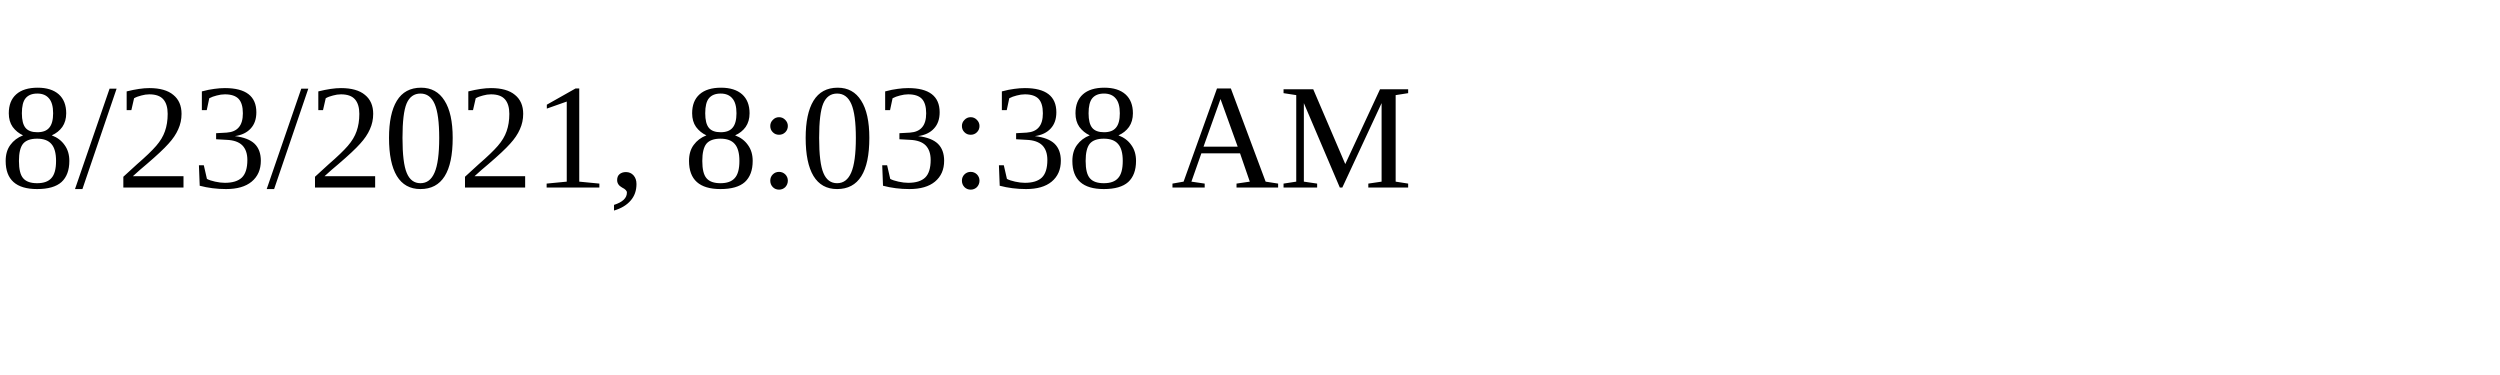
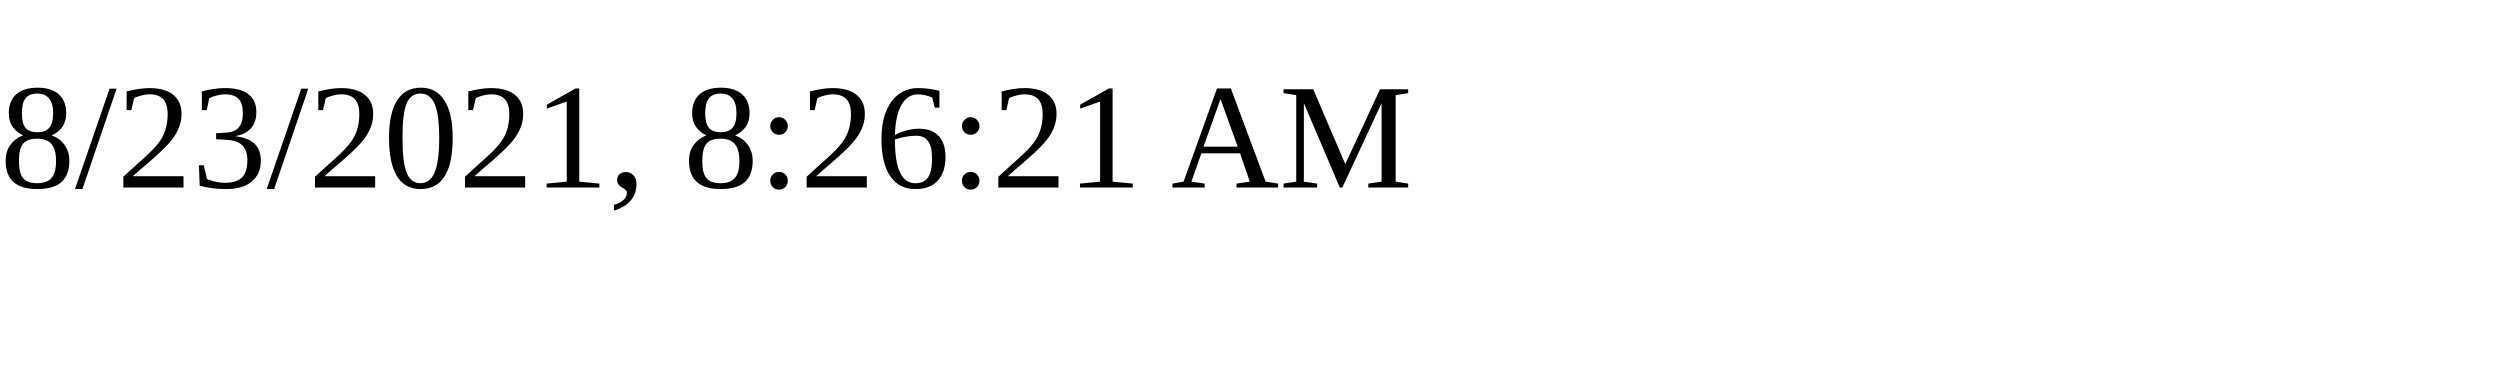
<svg xmlns="http://www.w3.org/2000/svg" height="30" width="200">
-   <text x="0" y="15">8/23/2021, 8:03:38 AM</text>
+   <text x="0" y="15">8/23/2021, 8:26:21 AM</text>
</svg>
